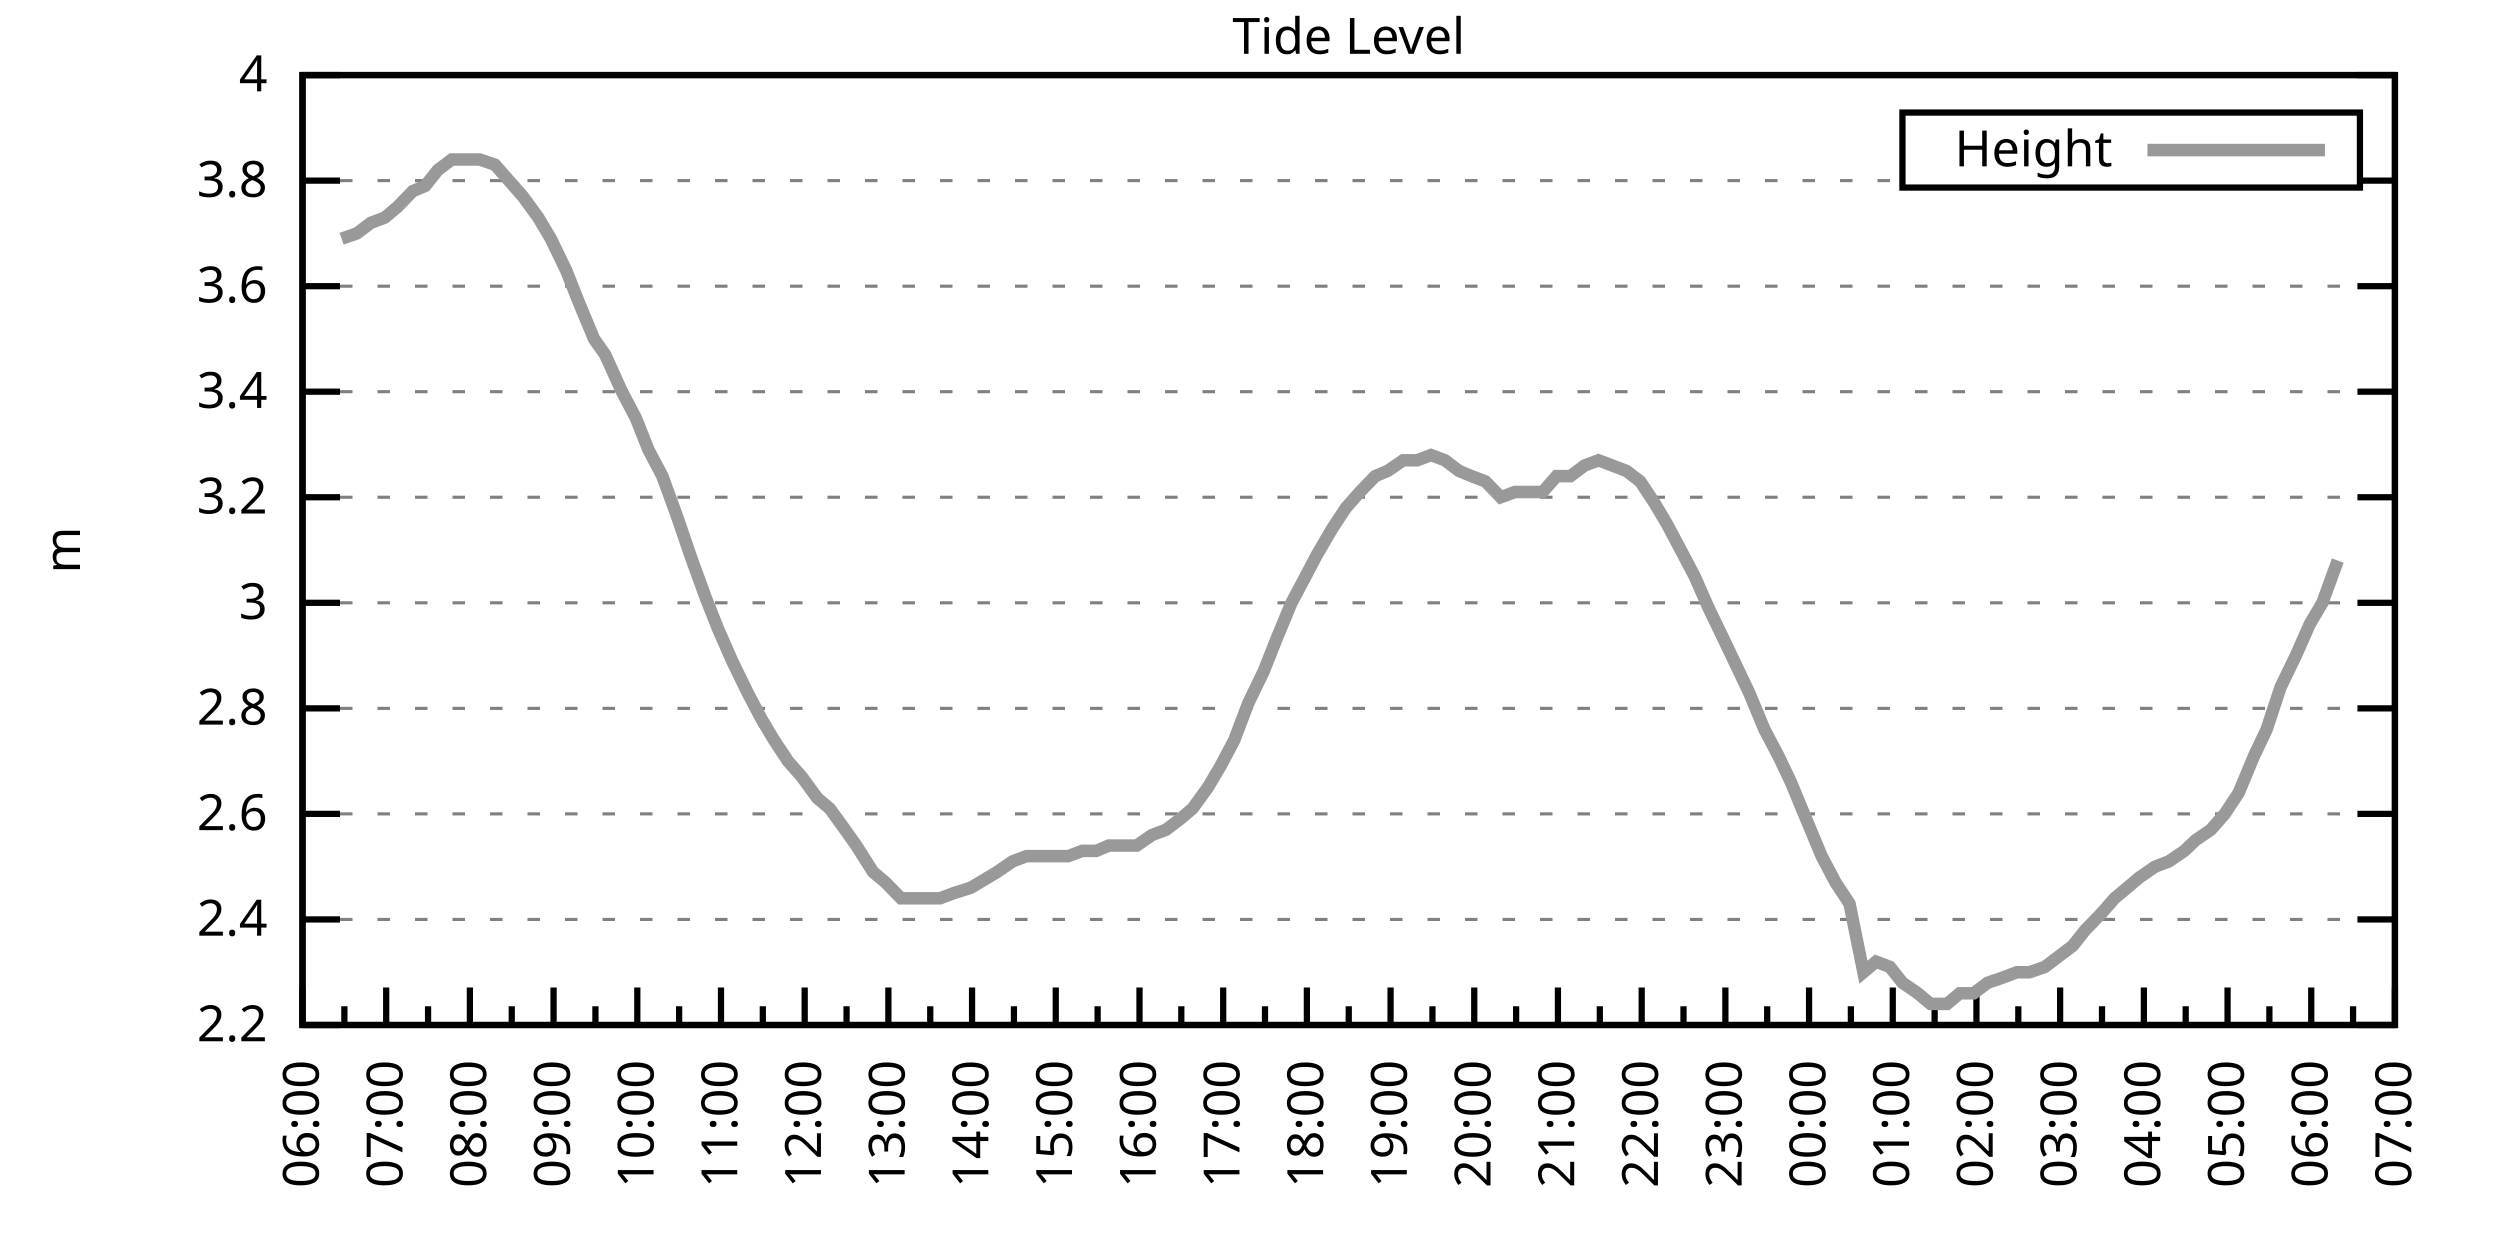
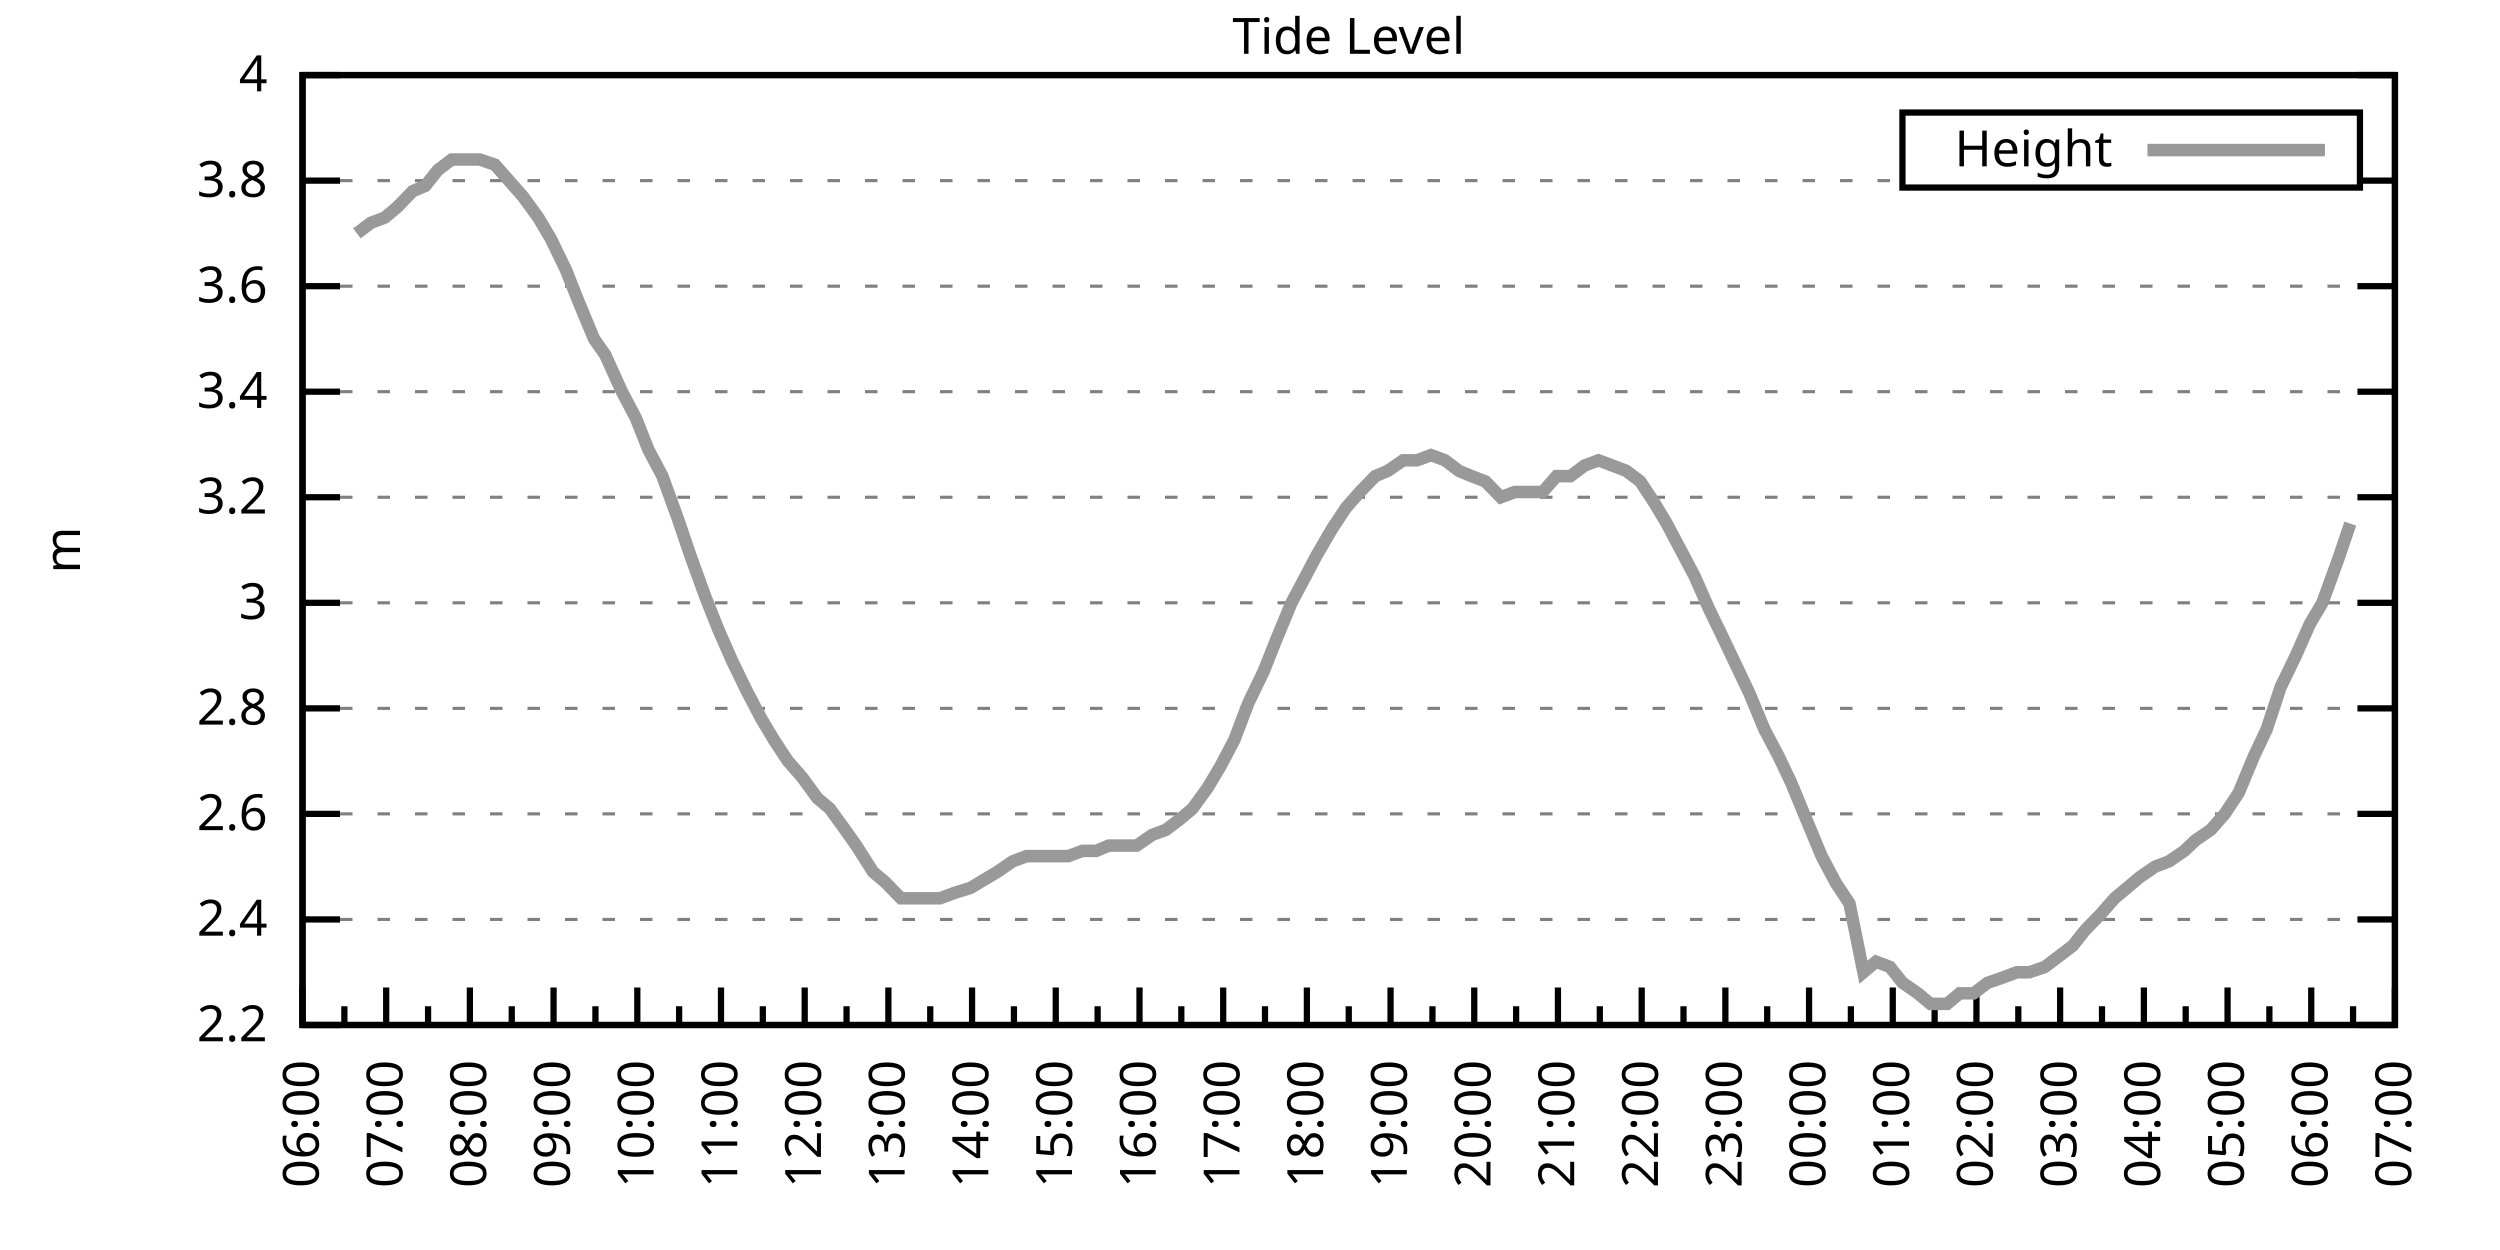
<svg xmlns="http://www.w3.org/2000/svg" xmlns:xlink="http://www.w3.org/1999/xlink" width="400" height="200" viewBox="0 0 400 200">
  <g id="gnuplot_canvas">
    <rect x="0" y="0" width="400" height="200" fill="none" />
    <defs>
      <circle id="gpDot" r="0.5" stroke-width="0.5" stroke="currentColor" />
      <path id="gpPt0" stroke-width="0.333" stroke="currentColor" d="M-1,0 h2 M0,-1 v2" />
      <path id="gpPt1" stroke-width="0.333" stroke="currentColor" d="M-1,-1 L1,1 M1,-1 L-1,1" />
      <path id="gpPt2" stroke-width="0.333" stroke="currentColor" d="M-1,0 L1,0 M0,-1 L0,1 M-1,-1 L1,1 M-1,1 L1,-1" />
      <rect id="gpPt3" stroke-width="0.333" stroke="currentColor" x="-1" y="-1" width="2" height="2" />
      <rect id="gpPt4" stroke-width="0.333" stroke="currentColor" fill="currentColor" x="-1" y="-1" width="2" height="2" />
      <circle id="gpPt5" stroke-width="0.333" stroke="currentColor" cx="0" cy="0" r="1" />
      <use xlink:href="#gpPt5" id="gpPt6" fill="currentColor" stroke="none" />
      <path id="gpPt7" stroke-width="0.333" stroke="currentColor" d="M0,-1.33 L-1.33,0.67 L1.33,0.67 z" />
      <use xlink:href="#gpPt7" id="gpPt8" fill="currentColor" stroke="none" />
      <use xlink:href="#gpPt7" id="gpPt9" stroke="currentColor" transform="rotate(180)" />
      <use xlink:href="#gpPt9" id="gpPt10" fill="currentColor" stroke="none" />
      <use xlink:href="#gpPt3" id="gpPt11" stroke="currentColor" transform="rotate(45)" />
      <use xlink:href="#gpPt11" id="gpPt12" fill="currentColor" stroke="none" />
      <path id="gpPt13" stroke-width="0.333" stroke="currentColor" d="M0,1.330 L1.265,0.411 L0.782,-1.067 L-0.782,-1.076 L-1.265,0.411 z" />
      <use xlink:href="#gpPt13" id="gpPt14" fill="currentColor" stroke="none" />
      <filter id="textbox" filterUnits="objectBoundingBox" x="0" y="0" height="1" width="1">
        <feFlood flood-color="white" flood-opacity="1" result="bgnd" />
        <feComposite in="SourceGraphic" in2="bgnd" operator="atop" />
      </filter>
      <filter id="greybox" filterUnits="objectBoundingBox" x="0" y="0" height="1" width="1">
        <feFlood flood-color="lightgrey" flood-opacity="1" result="grey" />
        <feComposite in="SourceGraphic" in2="grey" operator="atop" />
      </filter>
    </defs>
    <g fill="none" color="white" stroke="currentColor" stroke-width="1.00" stroke-linecap="butt" stroke-linejoin="miter">
</g>
    <g fill="none" color="black" stroke="currentColor" stroke-width="1.00" stroke-linecap="butt" stroke-linejoin="miter">
      <g stroke="none" shape-rendering="crispEdges">
        <polygon fill="rgb(255, 255, 255)" points="48.40,164.00 383.18,164.00 383.18,12.02 48.40,12.02 " />
      </g>
    </g>
    <g fill="none" color="black" stroke="currentColor" stroke-width="1.00" stroke-linecap="butt" stroke-linejoin="miter">
</g>
    <g fill="none" color="black" stroke="black" stroke-width="0.50" stroke-linecap="butt" stroke-linejoin="miter">
</g>
    <g fill="none" color="gray" stroke="currentColor" stroke-width="0.50" stroke-linecap="butt" stroke-linejoin="miter">
      <path stroke="gray" stroke-dasharray="2,4" class="gridline" d="M48.40,164.00 L383.19,164.00  " />
    </g>
    <g fill="none" color="gray" stroke="gray" stroke-width="1.00" stroke-linecap="butt" stroke-linejoin="miter">
</g>
    <g fill="none" color="black" stroke="currentColor" stroke-width="1.00" stroke-linecap="butt" stroke-linejoin="miter">
      <path stroke="black" d="M48.40,164.00 L54.40,164.00 M383.19,164.00 L377.19,164.00  " />
      <g transform="translate(42.80,166.60)" stroke="none" fill="black" font-family="Sans" font-size="8.00" text-anchor="end">
        <text>
          <tspan font-family="Sans"> 2.2</tspan>
        </text>
      </g>
    </g>
    <g fill="none" color="black" stroke="currentColor" stroke-width="1.00" stroke-linecap="butt" stroke-linejoin="miter">
</g>
    <g fill="none" color="black" stroke="black" stroke-width="0.50" stroke-linecap="butt" stroke-linejoin="miter">
</g>
    <g fill="none" color="gray" stroke="currentColor" stroke-width="0.50" stroke-linecap="butt" stroke-linejoin="miter">
      <path stroke="gray" stroke-dasharray="2,4" class="gridline" d="M48.40,147.11 L383.19,147.11  " />
    </g>
    <g fill="none" color="gray" stroke="gray" stroke-width="1.00" stroke-linecap="butt" stroke-linejoin="miter">
</g>
    <g fill="none" color="black" stroke="currentColor" stroke-width="1.00" stroke-linecap="butt" stroke-linejoin="miter">
      <path stroke="black" d="M48.40,147.11 L54.40,147.11 M383.19,147.11 L377.19,147.11  " />
      <g transform="translate(42.80,149.71)" stroke="none" fill="black" font-family="Sans" font-size="8.00" text-anchor="end">
        <text>
          <tspan font-family="Sans"> 2.4</tspan>
        </text>
      </g>
    </g>
    <g fill="none" color="black" stroke="currentColor" stroke-width="1.00" stroke-linecap="butt" stroke-linejoin="miter">
</g>
    <g fill="none" color="black" stroke="black" stroke-width="0.50" stroke-linecap="butt" stroke-linejoin="miter">
</g>
    <g fill="none" color="gray" stroke="currentColor" stroke-width="0.50" stroke-linecap="butt" stroke-linejoin="miter">
      <path stroke="gray" stroke-dasharray="2,4" class="gridline" d="M48.40,130.22 L383.19,130.22  " />
    </g>
    <g fill="none" color="gray" stroke="gray" stroke-width="1.00" stroke-linecap="butt" stroke-linejoin="miter">
</g>
    <g fill="none" color="black" stroke="currentColor" stroke-width="1.00" stroke-linecap="butt" stroke-linejoin="miter">
      <path stroke="black" d="M48.40,130.22 L54.40,130.22 M383.19,130.22 L377.19,130.22  " />
      <g transform="translate(42.80,132.82)" stroke="none" fill="black" font-family="Sans" font-size="8.00" text-anchor="end">
        <text>
          <tspan font-family="Sans"> 2.6</tspan>
        </text>
      </g>
    </g>
    <g fill="none" color="black" stroke="currentColor" stroke-width="1.00" stroke-linecap="butt" stroke-linejoin="miter">
</g>
    <g fill="none" color="black" stroke="black" stroke-width="0.50" stroke-linecap="butt" stroke-linejoin="miter">
</g>
    <g fill="none" color="gray" stroke="currentColor" stroke-width="0.50" stroke-linecap="butt" stroke-linejoin="miter">
      <path stroke="gray" stroke-dasharray="2,4" class="gridline" d="M48.40,113.34 L383.19,113.34  " />
    </g>
    <g fill="none" color="gray" stroke="gray" stroke-width="1.00" stroke-linecap="butt" stroke-linejoin="miter">
</g>
    <g fill="none" color="black" stroke="currentColor" stroke-width="1.00" stroke-linecap="butt" stroke-linejoin="miter">
      <path stroke="black" d="M48.40,113.34 L54.40,113.34 M383.19,113.34 L377.19,113.34  " />
      <g transform="translate(42.80,115.94)" stroke="none" fill="black" font-family="Sans" font-size="8.00" text-anchor="end">
        <text>
          <tspan font-family="Sans"> 2.8</tspan>
        </text>
      </g>
    </g>
    <g fill="none" color="black" stroke="currentColor" stroke-width="1.00" stroke-linecap="butt" stroke-linejoin="miter">
</g>
    <g fill="none" color="black" stroke="black" stroke-width="0.50" stroke-linecap="butt" stroke-linejoin="miter">
</g>
    <g fill="none" color="gray" stroke="currentColor" stroke-width="0.50" stroke-linecap="butt" stroke-linejoin="miter">
      <path stroke="gray" stroke-dasharray="2,4" class="gridline" d="M48.40,96.45 L383.19,96.45  " />
    </g>
    <g fill="none" color="gray" stroke="gray" stroke-width="1.00" stroke-linecap="butt" stroke-linejoin="miter">
</g>
    <g fill="none" color="black" stroke="currentColor" stroke-width="1.00" stroke-linecap="butt" stroke-linejoin="miter">
      <path stroke="black" d="M48.40,96.45 L54.40,96.45 M383.19,96.45 L377.19,96.45  " />
      <g transform="translate(42.80,99.05)" stroke="none" fill="black" font-family="Sans" font-size="8.00" text-anchor="end">
        <text>
          <tspan font-family="Sans"> 3</tspan>
        </text>
      </g>
    </g>
    <g fill="none" color="black" stroke="currentColor" stroke-width="1.00" stroke-linecap="butt" stroke-linejoin="miter">
</g>
    <g fill="none" color="black" stroke="black" stroke-width="0.50" stroke-linecap="butt" stroke-linejoin="miter">
</g>
    <g fill="none" color="gray" stroke="currentColor" stroke-width="0.50" stroke-linecap="butt" stroke-linejoin="miter">
      <path stroke="gray" stroke-dasharray="2,4" class="gridline" d="M48.40,79.56 L383.19,79.56  " />
    </g>
    <g fill="none" color="gray" stroke="gray" stroke-width="1.00" stroke-linecap="butt" stroke-linejoin="miter">
</g>
    <g fill="none" color="black" stroke="currentColor" stroke-width="1.00" stroke-linecap="butt" stroke-linejoin="miter">
      <path stroke="black" d="M48.40,79.56 L54.40,79.56 M383.19,79.56 L377.19,79.56  " />
      <g transform="translate(42.80,82.16)" stroke="none" fill="black" font-family="Sans" font-size="8.00" text-anchor="end">
        <text>
          <tspan font-family="Sans"> 3.2</tspan>
        </text>
      </g>
    </g>
    <g fill="none" color="black" stroke="currentColor" stroke-width="1.00" stroke-linecap="butt" stroke-linejoin="miter">
</g>
    <g fill="none" color="black" stroke="black" stroke-width="0.50" stroke-linecap="butt" stroke-linejoin="miter">
</g>
    <g fill="none" color="gray" stroke="currentColor" stroke-width="0.50" stroke-linecap="butt" stroke-linejoin="miter">
      <path stroke="gray" stroke-dasharray="2,4" class="gridline" d="M48.40,62.67 L383.19,62.67  " />
    </g>
    <g fill="none" color="gray" stroke="gray" stroke-width="1.00" stroke-linecap="butt" stroke-linejoin="miter">
</g>
    <g fill="none" color="black" stroke="currentColor" stroke-width="1.00" stroke-linecap="butt" stroke-linejoin="miter">
      <path stroke="black" d="M48.40,62.67 L54.40,62.67 M383.19,62.67 L377.19,62.67  " />
      <g transform="translate(42.80,65.27)" stroke="none" fill="black" font-family="Sans" font-size="8.00" text-anchor="end">
        <text>
          <tspan font-family="Sans"> 3.4</tspan>
        </text>
      </g>
    </g>
    <g fill="none" color="black" stroke="currentColor" stroke-width="1.00" stroke-linecap="butt" stroke-linejoin="miter">
</g>
    <g fill="none" color="black" stroke="black" stroke-width="0.50" stroke-linecap="butt" stroke-linejoin="miter">
</g>
    <g fill="none" color="gray" stroke="currentColor" stroke-width="0.50" stroke-linecap="butt" stroke-linejoin="miter">
      <path stroke="gray" stroke-dasharray="2,4" class="gridline" d="M48.40,45.79 L383.19,45.79  " />
    </g>
    <g fill="none" color="gray" stroke="gray" stroke-width="1.00" stroke-linecap="butt" stroke-linejoin="miter">
</g>
    <g fill="none" color="black" stroke="currentColor" stroke-width="1.00" stroke-linecap="butt" stroke-linejoin="miter">
      <path stroke="black" d="M48.40,45.79 L54.40,45.79 M383.19,45.79 L377.19,45.79  " />
      <g transform="translate(42.80,48.39)" stroke="none" fill="black" font-family="Sans" font-size="8.00" text-anchor="end">
        <text>
          <tspan font-family="Sans"> 3.6</tspan>
        </text>
      </g>
    </g>
    <g fill="none" color="black" stroke="currentColor" stroke-width="1.00" stroke-linecap="butt" stroke-linejoin="miter">
</g>
    <g fill="none" color="black" stroke="black" stroke-width="0.50" stroke-linecap="butt" stroke-linejoin="miter">
</g>
    <g fill="none" color="gray" stroke="currentColor" stroke-width="0.50" stroke-linecap="butt" stroke-linejoin="miter">
      <path stroke="gray" stroke-dasharray="2,4" class="gridline" d="M48.40,28.90 L304.39,28.90 M377.59,28.90 L383.19,28.90  " />
    </g>
    <g fill="none" color="gray" stroke="gray" stroke-width="1.00" stroke-linecap="butt" stroke-linejoin="miter">
</g>
    <g fill="none" color="black" stroke="currentColor" stroke-width="1.00" stroke-linecap="butt" stroke-linejoin="miter">
      <path stroke="black" d="M48.40,28.90 L54.40,28.90 M383.19,28.90 L377.19,28.90  " />
      <g transform="translate(42.80,31.50)" stroke="none" fill="black" font-family="Sans" font-size="8.00" text-anchor="end">
        <text>
          <tspan font-family="Sans"> 3.8</tspan>
        </text>
      </g>
    </g>
    <g fill="none" color="black" stroke="currentColor" stroke-width="1.00" stroke-linecap="butt" stroke-linejoin="miter">
</g>
    <g fill="none" color="black" stroke="black" stroke-width="0.50" stroke-linecap="butt" stroke-linejoin="miter">
</g>
    <g fill="none" color="gray" stroke="currentColor" stroke-width="0.50" stroke-linecap="butt" stroke-linejoin="miter">
      <path stroke="gray" stroke-dasharray="2,4" class="gridline" d="M48.40,12.01 L383.19,12.01  " />
    </g>
    <g fill="none" color="gray" stroke="gray" stroke-width="1.00" stroke-linecap="butt" stroke-linejoin="miter">
</g>
    <g fill="none" color="black" stroke="currentColor" stroke-width="1.00" stroke-linecap="butt" stroke-linejoin="miter">
      <path stroke="black" d="M48.40,12.01 L54.40,12.01 M383.19,12.01 L377.19,12.01  " />
      <g transform="translate(42.80,14.61)" stroke="none" fill="black" font-family="Sans" font-size="8.00" text-anchor="end">
        <text>
          <tspan font-family="Sans"> 4</tspan>
        </text>
      </g>
    </g>
    <g fill="none" color="black" stroke="currentColor" stroke-width="1.00" stroke-linecap="butt" stroke-linejoin="miter">
      <path stroke="black" d="M48.40,164.00 L48.40,158.00  " />
      <g transform="translate(51.00,169.60) rotate(270)" stroke="none" fill="black" font-family="Sans" font-size="8.00" text-anchor="end">
        <text>
          <tspan font-family="Sans">06:00</tspan>
        </text>
      </g>
    </g>
    <g fill="none" color="black" stroke="currentColor" stroke-width="1.00" stroke-linecap="butt" stroke-linejoin="miter">
      <path stroke="black" d="M55.10,164.00 L55.10,161.00 M61.79,164.00 L61.79,158.00  " />
      <g transform="translate(64.39,169.60) rotate(270)" stroke="none" fill="black" font-family="Sans" font-size="8.00" text-anchor="end">
        <text>
          <tspan font-family="Sans">07:00</tspan>
        </text>
      </g>
    </g>
    <g fill="none" color="black" stroke="currentColor" stroke-width="1.00" stroke-linecap="butt" stroke-linejoin="miter">
      <path stroke="black" d="M68.49,164.00 L68.49,161.00 M75.18,164.00 L75.18,158.00  " />
      <g transform="translate(77.78,169.60) rotate(270)" stroke="none" fill="black" font-family="Sans" font-size="8.00" text-anchor="end">
        <text>
          <tspan font-family="Sans">08:00</tspan>
        </text>
      </g>
    </g>
    <g fill="none" color="black" stroke="currentColor" stroke-width="1.00" stroke-linecap="butt" stroke-linejoin="miter">
      <path stroke="black" d="M81.88,164.00 L81.88,161.00 M88.57,164.00 L88.57,158.00  " />
      <g transform="translate(91.17,169.60) rotate(270)" stroke="none" fill="black" font-family="Sans" font-size="8.00" text-anchor="end">
        <text>
          <tspan font-family="Sans">09:00</tspan>
        </text>
      </g>
    </g>
    <g fill="none" color="black" stroke="currentColor" stroke-width="1.00" stroke-linecap="butt" stroke-linejoin="miter">
      <path stroke="black" d="M95.27,164.00 L95.27,161.00 M101.97,164.00 L101.97,158.00  " />
      <g transform="translate(104.57,169.60) rotate(270)" stroke="none" fill="black" font-family="Sans" font-size="8.00" text-anchor="end">
        <text>
          <tspan font-family="Sans">10:00</tspan>
        </text>
      </g>
    </g>
    <g fill="none" color="black" stroke="currentColor" stroke-width="1.00" stroke-linecap="butt" stroke-linejoin="miter">
      <path stroke="black" d="M108.66,164.00 L108.66,161.00 M115.36,164.00 L115.36,158.00  " />
      <g transform="translate(117.96,169.60) rotate(270)" stroke="none" fill="black" font-family="Sans" font-size="8.00" text-anchor="end">
        <text>
          <tspan font-family="Sans">11:00</tspan>
        </text>
      </g>
    </g>
    <g fill="none" color="black" stroke="currentColor" stroke-width="1.00" stroke-linecap="butt" stroke-linejoin="miter">
      <path stroke="black" d="M122.05,164.00 L122.05,161.00 M128.75,164.00 L128.75,158.00  " />
      <g transform="translate(131.35,169.60) rotate(270)" stroke="none" fill="black" font-family="Sans" font-size="8.00" text-anchor="end">
        <text>
          <tspan font-family="Sans">12:00</tspan>
        </text>
      </g>
    </g>
    <g fill="none" color="black" stroke="currentColor" stroke-width="1.00" stroke-linecap="butt" stroke-linejoin="miter">
      <path stroke="black" d="M135.45,164.00 L135.45,161.00 M142.14,164.00 L142.14,158.00  " />
      <g transform="translate(144.74,169.60) rotate(270)" stroke="none" fill="black" font-family="Sans" font-size="8.00" text-anchor="end">
        <text>
          <tspan font-family="Sans">13:00</tspan>
        </text>
      </g>
    </g>
    <g fill="none" color="black" stroke="currentColor" stroke-width="1.00" stroke-linecap="butt" stroke-linejoin="miter">
      <path stroke="black" d="M148.84,164.00 L148.84,161.00 M155.53,164.00 L155.53,158.00  " />
      <g transform="translate(158.13,169.60) rotate(270)" stroke="none" fill="black" font-family="Sans" font-size="8.00" text-anchor="end">
        <text>
          <tspan font-family="Sans">14:00</tspan>
        </text>
      </g>
    </g>
    <g fill="none" color="black" stroke="currentColor" stroke-width="1.00" stroke-linecap="butt" stroke-linejoin="miter">
      <path stroke="black" d="M162.23,164.00 L162.23,161.00 M168.92,164.00 L168.92,158.00  " />
      <g transform="translate(171.52,169.60) rotate(270)" stroke="none" fill="black" font-family="Sans" font-size="8.00" text-anchor="end">
        <text>
          <tspan font-family="Sans">15:00</tspan>
        </text>
      </g>
    </g>
    <g fill="none" color="black" stroke="currentColor" stroke-width="1.00" stroke-linecap="butt" stroke-linejoin="miter">
      <path stroke="black" d="M175.62,164.00 L175.62,161.00 M182.32,164.00 L182.32,158.00  " />
      <g transform="translate(184.92,169.60) rotate(270)" stroke="none" fill="black" font-family="Sans" font-size="8.00" text-anchor="end">
        <text>
          <tspan font-family="Sans">16:00</tspan>
        </text>
      </g>
    </g>
    <g fill="none" color="black" stroke="currentColor" stroke-width="1.00" stroke-linecap="butt" stroke-linejoin="miter">
      <path stroke="black" d="M189.01,164.00 L189.01,161.00 M195.71,164.00 L195.71,158.00  " />
      <g transform="translate(198.31,169.60) rotate(270)" stroke="none" fill="black" font-family="Sans" font-size="8.00" text-anchor="end">
        <text>
          <tspan font-family="Sans">17:00</tspan>
        </text>
      </g>
    </g>
    <g fill="none" color="black" stroke="currentColor" stroke-width="1.00" stroke-linecap="butt" stroke-linejoin="miter">
      <path stroke="black" d="M202.40,164.00 L202.40,161.00 M209.10,164.00 L209.10,158.00  " />
      <g transform="translate(211.70,169.60) rotate(270)" stroke="none" fill="black" font-family="Sans" font-size="8.00" text-anchor="end">
        <text>
          <tspan font-family="Sans">18:00</tspan>
        </text>
      </g>
    </g>
    <g fill="none" color="black" stroke="currentColor" stroke-width="1.00" stroke-linecap="butt" stroke-linejoin="miter">
      <path stroke="black" d="M215.80,164.00 L215.80,161.00 M222.49,164.00 L222.49,158.00  " />
      <g transform="translate(225.09,169.60) rotate(270)" stroke="none" fill="black" font-family="Sans" font-size="8.00" text-anchor="end">
        <text>
          <tspan font-family="Sans">19:00</tspan>
        </text>
      </g>
    </g>
    <g fill="none" color="black" stroke="currentColor" stroke-width="1.00" stroke-linecap="butt" stroke-linejoin="miter">
      <path stroke="black" d="M229.19,164.00 L229.19,161.00 M235.88,164.00 L235.88,158.00  " />
      <g transform="translate(238.48,169.60) rotate(270)" stroke="none" fill="black" font-family="Sans" font-size="8.00" text-anchor="end">
        <text>
          <tspan font-family="Sans">20:00</tspan>
        </text>
      </g>
    </g>
    <g fill="none" color="black" stroke="currentColor" stroke-width="1.00" stroke-linecap="butt" stroke-linejoin="miter">
      <path stroke="black" d="M242.58,164.00 L242.58,161.00 M249.27,164.00 L249.27,158.00  " />
      <g transform="translate(251.87,169.60) rotate(270)" stroke="none" fill="black" font-family="Sans" font-size="8.00" text-anchor="end">
        <text>
          <tspan font-family="Sans">21:00</tspan>
        </text>
      </g>
    </g>
    <g fill="none" color="black" stroke="currentColor" stroke-width="1.00" stroke-linecap="butt" stroke-linejoin="miter">
      <path stroke="black" d="M255.97,164.00 L255.97,161.00 M262.67,164.00 L262.67,158.00  " />
      <g transform="translate(265.27,169.60) rotate(270)" stroke="none" fill="black" font-family="Sans" font-size="8.00" text-anchor="end">
        <text>
          <tspan font-family="Sans">22:00</tspan>
        </text>
      </g>
    </g>
    <g fill="none" color="black" stroke="currentColor" stroke-width="1.00" stroke-linecap="butt" stroke-linejoin="miter">
      <path stroke="black" d="M269.36,164.00 L269.36,161.00 M276.06,164.00 L276.06,158.00  " />
      <g transform="translate(278.66,169.60) rotate(270)" stroke="none" fill="black" font-family="Sans" font-size="8.00" text-anchor="end">
        <text>
          <tspan font-family="Sans">23:00</tspan>
        </text>
      </g>
    </g>
    <g fill="none" color="black" stroke="currentColor" stroke-width="1.00" stroke-linecap="butt" stroke-linejoin="miter">
      <path stroke="black" d="M282.75,164.00 L282.75,161.00 M289.45,164.00 L289.45,158.00  " />
      <g transform="translate(292.05,169.60) rotate(270)" stroke="none" fill="black" font-family="Sans" font-size="8.00" text-anchor="end">
        <text>
          <tspan font-family="Sans">00:00</tspan>
        </text>
      </g>
    </g>
    <g fill="none" color="black" stroke="currentColor" stroke-width="1.00" stroke-linecap="butt" stroke-linejoin="miter">
      <path stroke="black" d="M296.14,164.00 L296.14,161.00 M302.84,164.00 L302.84,158.00  " />
      <g transform="translate(305.44,169.60) rotate(270)" stroke="none" fill="black" font-family="Sans" font-size="8.00" text-anchor="end">
        <text>
          <tspan font-family="Sans">01:00</tspan>
        </text>
      </g>
    </g>
    <g fill="none" color="black" stroke="currentColor" stroke-width="1.00" stroke-linecap="butt" stroke-linejoin="miter">
      <path stroke="black" d="M309.54,164.00 L309.54,161.00 M316.23,164.00 L316.23,158.00  " />
      <g transform="translate(318.83,169.60) rotate(270)" stroke="none" fill="black" font-family="Sans" font-size="8.00" text-anchor="end">
        <text>
          <tspan font-family="Sans">02:00</tspan>
        </text>
      </g>
    </g>
    <g fill="none" color="black" stroke="currentColor" stroke-width="1.00" stroke-linecap="butt" stroke-linejoin="miter">
      <path stroke="black" d="M322.93,164.00 L322.93,161.00 M329.62,164.00 L329.62,158.00  " />
      <g transform="translate(332.22,169.60) rotate(270)" stroke="none" fill="black" font-family="Sans" font-size="8.00" text-anchor="end">
        <text>
          <tspan font-family="Sans">03:00</tspan>
        </text>
      </g>
    </g>
    <g fill="none" color="black" stroke="currentColor" stroke-width="1.00" stroke-linecap="butt" stroke-linejoin="miter">
      <path stroke="black" d="M336.32,164.00 L336.32,161.00 M343.02,164.00 L343.02,158.00  " />
      <g transform="translate(345.62,169.60) rotate(270)" stroke="none" fill="black" font-family="Sans" font-size="8.00" text-anchor="end">
        <text>
          <tspan font-family="Sans">04:00</tspan>
        </text>
      </g>
    </g>
    <g fill="none" color="black" stroke="currentColor" stroke-width="1.00" stroke-linecap="butt" stroke-linejoin="miter">
      <path stroke="black" d="M349.71,164.00 L349.71,161.00 M356.41,164.00 L356.41,158.00  " />
      <g transform="translate(359.01,169.60) rotate(270)" stroke="none" fill="black" font-family="Sans" font-size="8.00" text-anchor="end">
        <text>
          <tspan font-family="Sans">05:00</tspan>
        </text>
      </g>
    </g>
    <g fill="none" color="black" stroke="currentColor" stroke-width="1.00" stroke-linecap="butt" stroke-linejoin="miter">
      <path stroke="black" d="M363.10,164.00 L363.10,161.00 M369.80,164.00 L369.80,158.00  " />
      <g transform="translate(372.40,169.60) rotate(270)" stroke="none" fill="black" font-family="Sans" font-size="8.00" text-anchor="end">
        <text>
          <tspan font-family="Sans">06:00</tspan>
        </text>
      </g>
    </g>
    <g fill="none" color="black" stroke="currentColor" stroke-width="1.00" stroke-linecap="butt" stroke-linejoin="miter">
      <path stroke="black" d="M376.49,164.00 L376.49,161.00 M383.19,164.00 L383.19,158.00  " />
      <g transform="translate(385.79,169.60) rotate(270)" stroke="none" fill="black" font-family="Sans" font-size="8.00" text-anchor="end">
        <text>
          <tspan font-family="Sans">07:00</tspan>
        </text>
      </g>
    </g>
    <g fill="none" color="black" stroke="currentColor" stroke-width="1.00" stroke-linecap="butt" stroke-linejoin="miter">
</g>
    <g fill="none" color="black" stroke="currentColor" stroke-width="1.00" stroke-linecap="butt" stroke-linejoin="miter">
      <path stroke="black" d="M48.40,12.01 L48.40,164.00 L383.19,164.00 L383.19,12.01 L48.40,12.01 Z  " />
    </g>
    <g fill="none" color="black" stroke="currentColor" stroke-width="1.00" stroke-linecap="butt" stroke-linejoin="miter">
      <g transform="translate(12.80,88.01) rotate(270)" stroke="none" fill="black" font-family="Sans" font-size="8.00" text-anchor="middle">
        <text>
          <tspan font-family="Sans">m</tspan>
        </text>
      </g>
    </g>
    <g fill="none" color="black" stroke="currentColor" stroke-width="1.00" stroke-linecap="butt" stroke-linejoin="miter">
</g>
    <g fill="none" color="black" stroke="currentColor" stroke-width="1.00" stroke-linecap="butt" stroke-linejoin="miter">
      <path stroke="black" d="M304.39,30.01 L304.39,18.01 L377.59,18.01 L377.59,30.01 L304.39,30.01 Z  " />
    </g>
    <g id="Tide_level_plot_1">
      <g fill="none" color="white" stroke="black" stroke-width="2.00" stroke-linecap="butt" stroke-linejoin="miter">
</g>
      <g fill="none" color="black" stroke="currentColor" stroke-width="2.00" stroke-linecap="butt" stroke-linejoin="miter">
        <g transform="translate(337.99,26.61)" stroke="none" fill="black" font-family="Sans" font-size="8.00" text-anchor="end">
          <text>
            <tspan font-family="Sans">Height</tspan>
          </text>
        </g>
      </g>
      <g fill="none" color="black" stroke="currentColor" stroke-width="2.00" stroke-linecap="butt" stroke-linejoin="miter">
-         <path stroke="rgb(153, 153, 153)" d="M343.59,24.01 L371.99,24.01 M54.65,38.19 L57.10,37.34 L59.34,35.65 L61.57,34.81 L63.58,33.12 L66.03,30.59   L68.04,29.74 L70.05,27.21 L72.28,25.52 L74.96,25.52 L76.75,25.52 L79.20,26.36 L81.43,28.90 L83.66,31.43   L86.12,34.81 L88.13,38.19 L90.58,43.25 L92.59,48.32 L95.05,54.23 L96.83,56.76 L99.51,62.67 L101.74,66.90   L103.75,71.96 L105.98,76.18 L108.44,82.94 L110.45,88.85 L112.90,95.60 L114.91,100.67 L117.14,105.74 L119.60,110.80   L121.83,115.03 L123.84,118.40 L126.07,121.78 L128.30,124.31 L130.76,127.69 L132.77,129.38 L135.22,132.76 L137.01,135.29   L139.69,139.51 L141.69,141.20 L144.15,143.73 L146.16,143.73 L148.61,143.73 L150.40,143.73 L152.63,142.89 L155.31,142.05   L159.55,139.51 L162.01,137.82 L164.24,136.98 L166.25,136.98 L168.70,136.98 L170.93,136.98 L173.17,136.14 L175.40,136.14   L177.41,135.29 L179.64,135.29 L181.87,135.29 L184.32,133.60 L186.56,132.76 L188.79,131.07 L190.80,129.38 L193.25,126.00   L195.26,122.62 L197.49,118.40 L199.73,112.49 L202.18,107.43 L204.19,102.36 L206.64,96.45 L208.88,92.23 L210.66,88.85   L213.12,84.63 L215.35,81.25 L217.58,78.72 L220.04,76.18 L222.04,75.34 L224.50,73.65 L226.73,73.65 L228.96,72.81   L231.20,73.65 L233.43,75.34 L235.44,76.18 L237.67,77.03 L240.12,79.56 L242.36,78.72 L244.59,78.72 L246.82,78.72   L249.05,76.18 L251.28,76.18 L253.51,74.49 L255.75,73.65 L257.98,74.49 L260.21,75.34 L262.44,77.03 L264.67,80.41   L266.68,83.78 L268.92,88.00 L271.15,92.23 L273.38,97.29 L275.83,102.36 L277.84,106.58 L279.85,110.80 L282.31,116.71   L284.54,120.94 L286.55,125.16 L289.00,131.07 L291.46,136.98 L293.69,141.20 L295.92,144.58 L298.15,155.56 L300.16,153.87   L302.39,154.71 L304.40,157.24 L306.86,158.93 L308.87,160.62 L311.54,160.62 L313.55,158.93 L315.79,158.93 L318.02,157.24   L320.47,156.40 L322.70,155.56 L324.71,155.56 L327.17,154.71 L329.40,153.02 L331.63,151.33 L333.64,148.80 L336.10,146.27   L338.33,143.73 L340.34,142.05 L342.35,140.36 L344.80,138.67 L347.03,137.82 L349.49,136.14 L351.27,134.45 L353.73,132.76   L355.96,130.22 L358.19,126.85 L360.65,120.94 L362.66,116.71 L364.89,109.96 L367.34,104.89 L369.58,99.83 L371.58,96.45   L374.04,89.69  " />
+         <path stroke="rgb(153, 153, 153)" d="M343.59,24.01 L371.99,24.01 M57.10,37.34 L59.34,35.65 L61.57,34.81 L63.58,33.12 L66.03,30.59 L68.04,29.74   L70.05,27.21 L72.28,25.52 L74.96,25.52 L76.75,25.52 L79.20,26.36 L81.43,28.90 L83.66,31.43 L86.12,34.81   L88.13,38.19 L90.58,43.25 L92.59,48.32 L95.05,54.23 L96.83,56.76 L99.51,62.67 L101.74,66.90 L103.75,71.96   L105.98,76.18 L108.44,82.94 L110.45,88.85 L112.90,95.60 L114.91,100.67 L117.14,105.74 L119.60,110.80 L121.83,115.03   L123.84,118.40 L126.07,121.78 L128.30,124.31 L130.76,127.69 L132.77,129.38 L135.22,132.76 L137.01,135.29 L139.69,139.51   L141.69,141.20 L144.15,143.73 L146.16,143.73 L148.61,143.73 L150.40,143.73 L152.63,142.89 L155.31,142.05 L159.55,139.51   L162.01,137.82 L164.24,136.98 L166.25,136.98 L168.70,136.98 L170.93,136.98 L173.17,136.14 L175.40,136.14 L177.41,135.29   L179.64,135.29 L181.87,135.29 L184.32,133.60 L186.56,132.76 L188.79,131.07 L190.80,129.38 L193.25,126.00 L195.26,122.62   L197.49,118.40 L199.73,112.49 L202.18,107.43 L204.19,102.36 L206.64,96.45 L208.88,92.23 L210.66,88.85 L213.12,84.63   L215.35,81.25 L217.58,78.72 L220.04,76.18 L222.04,75.34 L224.50,73.65 L226.73,73.65 L228.96,72.81 L231.20,73.65   L233.43,75.34 L235.44,76.18 L237.67,77.03 L240.12,79.56 L242.36,78.72 L244.59,78.72 L246.82,78.72 L249.05,76.18   L251.28,76.18 L253.51,74.49 L255.75,73.65 L257.98,74.49 L260.21,75.34 L262.44,77.03 L264.67,80.41 L266.68,83.78   L268.92,88.00 L271.15,92.23 L273.38,97.29 L275.83,102.36 L277.84,106.58 L279.85,110.80 L282.31,116.71 L284.54,120.94   L286.55,125.16 L289.00,131.07 L291.46,136.98 L293.69,141.20 L295.92,144.58 L298.15,155.56 L300.16,153.87 L302.39,154.71   L304.40,157.24 L306.86,158.93 L308.87,160.62 L311.54,160.62 L313.55,158.93 L315.79,158.93 L318.02,157.24 L320.47,156.40   L322.70,155.56 L324.71,155.56 L327.17,154.71 L329.40,153.02 L331.63,151.33 L333.64,148.80 L336.10,146.27 L338.33,143.73   L340.34,142.05 L342.35,140.36 L344.80,138.67 L347.03,137.82 L349.49,136.14 L351.27,134.45 L353.73,132.76 L355.96,130.22   L358.19,126.85 L360.65,120.94 L362.66,116.71 L364.89,109.96 L367.34,104.89 L369.58,99.83 L371.58,96.45 L374.04,89.69   L376.05,83.78  " />
      </g>
    </g>
    <g fill="none" color="black" stroke="currentColor" stroke-width="2.00" stroke-linecap="butt" stroke-linejoin="miter">
</g>
    <g fill="none" color="black" stroke="black" stroke-width="1.00" stroke-linecap="butt" stroke-linejoin="miter">
</g>
    <g fill="none" color="black" stroke="currentColor" stroke-width="1.00" stroke-linecap="butt" stroke-linejoin="miter">
      <path stroke="black" d="M48.40,12.01 L48.40,164.00 L383.19,164.00 L383.19,12.01 L48.40,12.01 Z  " />
    </g>
    <g fill="none" color="black" stroke="currentColor" stroke-width="1.00" stroke-linecap="butt" stroke-linejoin="miter">
      <g transform="translate(215.79,8.61)" stroke="none" fill="black" font-family="Sans" font-size="8.00" text-anchor="middle">
        <text>
          <tspan font-family="Sans">Tide Level</tspan>
        </text>
      </g>
    </g>
    <g fill="none" color="black" stroke="currentColor" stroke-width="1.00" stroke-linecap="butt" stroke-linejoin="miter">
</g>
  </g>
</svg>
